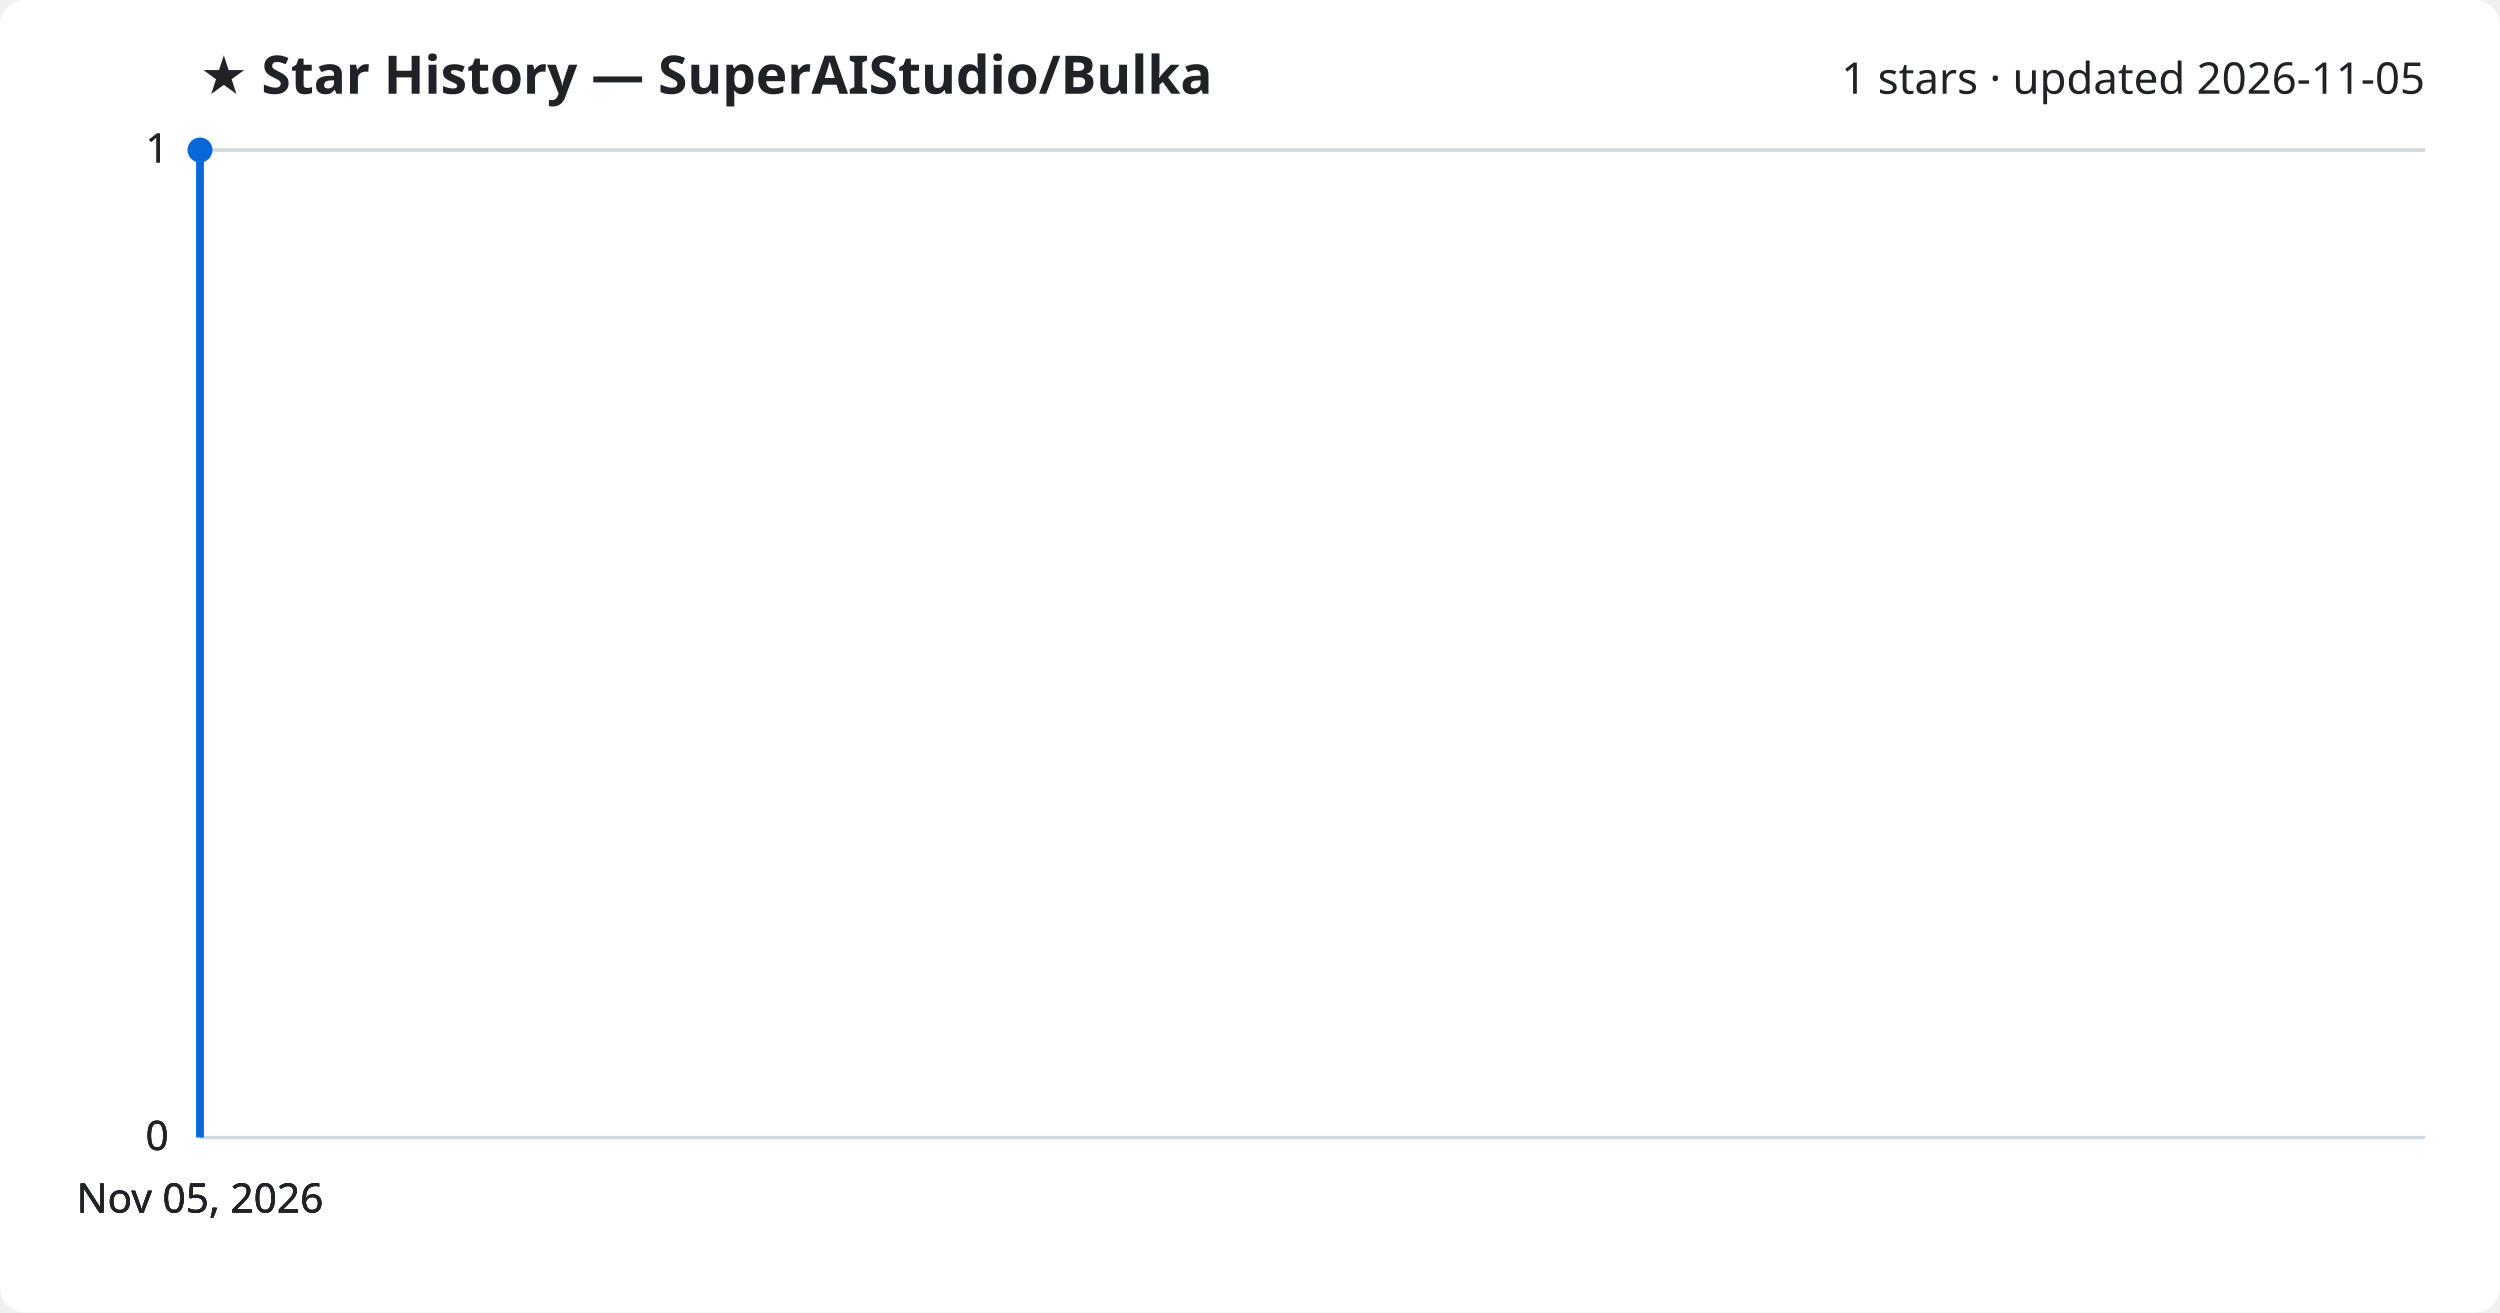
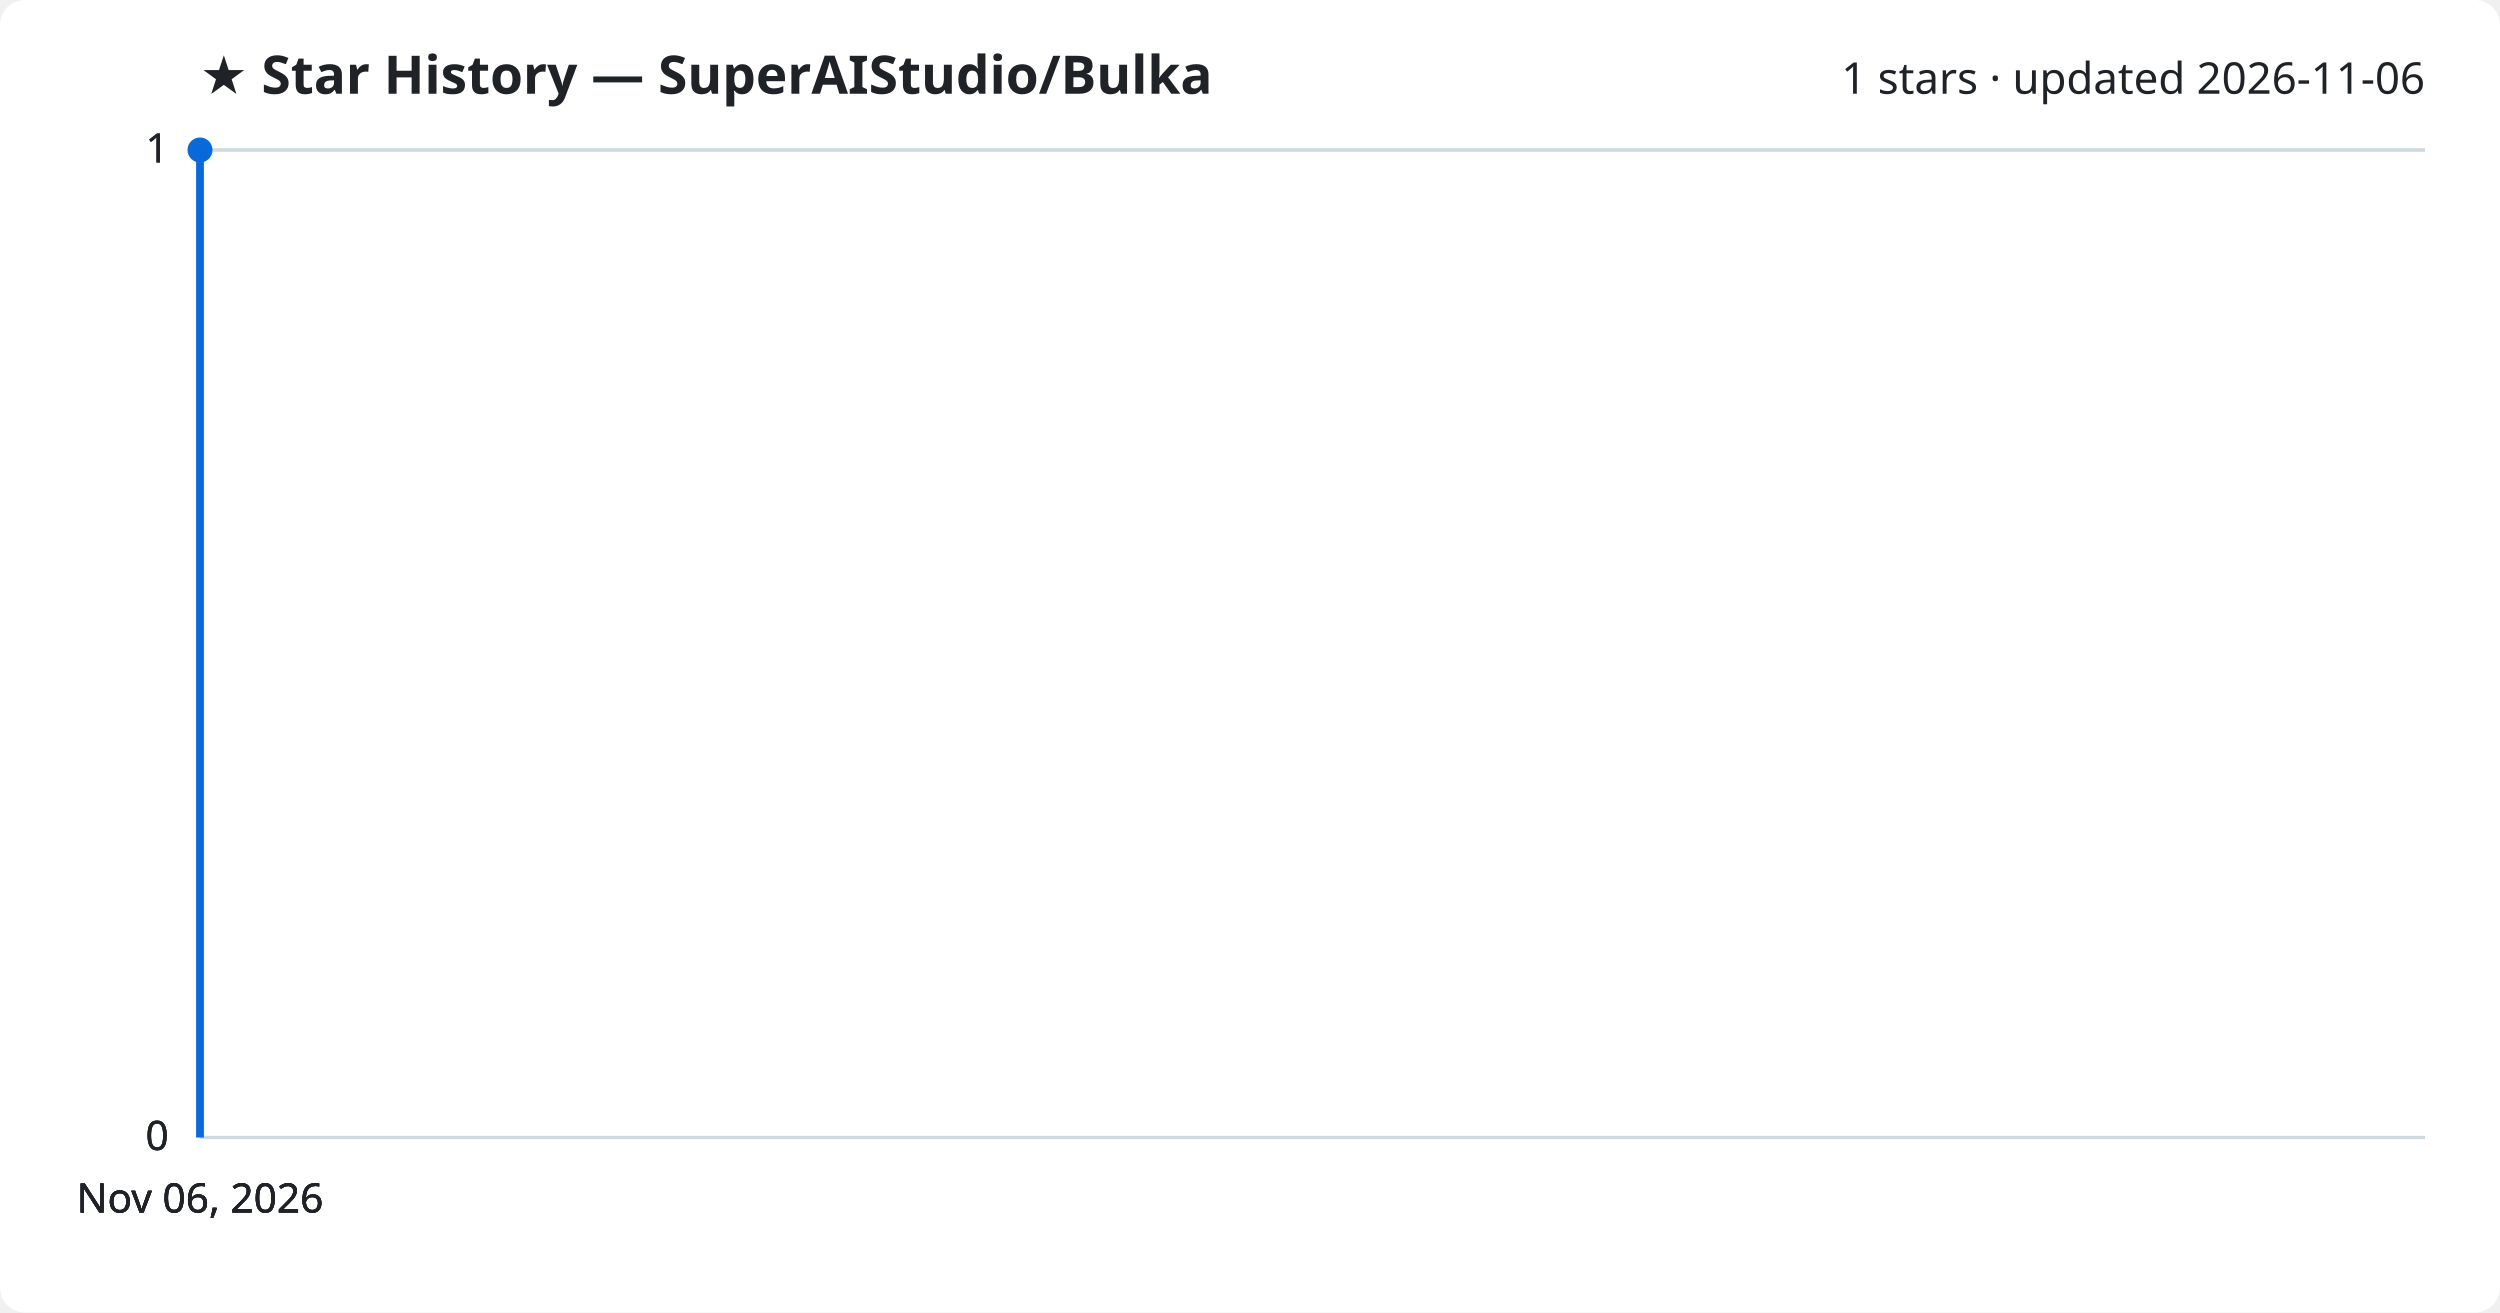
<svg xmlns="http://www.w3.org/2000/svg" viewBox="0 0 800 420" font-family="Segoe UI, sans-serif">
  <rect width="800" height="420" fill="#ffffff" rx="8" />
  <text x="64" y="30" fill="#1f2328" font-size="17" font-weight="700">★ Star History — SuperAIStudio/Bulka</text>
-   <text x="776" y="30" fill="#1f2328" font-size="14" text-anchor="end">1 stars · updated 2026-11-05</text>
+   <text x="776" y="30" fill="#1f2328" font-size="14" text-anchor="end">1 stars · updated 2026-11-06</text>
  <line x1="64" y1="364.0" x2="776" y2="364.0" stroke="#d1d9e0" stroke-width="1" />
  <text x="54" y="368.0" fill="#1f2328" font-size="13" text-anchor="end">0</text>
  <line x1="64" y1="364.0" x2="776" y2="364.0" stroke="#d1d9e0" stroke-width="1" />
  <text x="54" y="368.0" fill="#1f2328" font-size="13" text-anchor="end">0</text>
  <line x1="64" y1="364.0" x2="776" y2="364.0" stroke="#d1d9e0" stroke-width="1" />
  <text x="54" y="368.0" fill="#1f2328" font-size="13" text-anchor="end">0</text>
  <line x1="64" y1="48.0" x2="776" y2="48.0" stroke="#d1d9e0" stroke-width="1" />
  <text x="54" y="52.0" fill="#1f2328" font-size="13" text-anchor="end">1</text>
  <line x1="64" y1="48.0" x2="776" y2="48.0" stroke="#d1d9e0" stroke-width="1" />
  <text x="54" y="52.0" fill="#1f2328" font-size="13" text-anchor="end">1</text>
  <path d="M64.0,364.0 L64.0,48.0 L64.0,48.0" fill="none" stroke="#0969da" stroke-width="2.5" stroke-linejoin="round" />
  <circle cx="64.0" cy="48.0" r="4" fill="#0969da" />
-   <text x="64.0" y="388" fill="#1f2328" font-size="13" text-anchor="middle">Nov 05, 2026</text>
-   <text x="64.0" y="388" fill="#1f2328" font-size="13" text-anchor="middle">Nov 05, 2026</text>
-   <text x="64.0" y="388" fill="#1f2328" font-size="13" text-anchor="middle">Nov 05, 2026</text>
-   <text x="64.0" y="388" fill="#1f2328" font-size="13" text-anchor="middle">Nov 05, 2026</text>
+   <text x="64.0" y="388" fill="#1f2328" font-size="13" text-anchor="middle">Nov 06, 2026</text>
+   <text x="64.0" y="388" fill="#1f2328" font-size="13" text-anchor="middle">Nov 06, 2026</text>
+   <text x="64.0" y="388" fill="#1f2328" font-size="13" text-anchor="middle">Nov 06, 2026</text>
+   <text x="64.0" y="388" fill="#1f2328" font-size="13" text-anchor="middle">Nov 06, 2026</text>
</svg>
